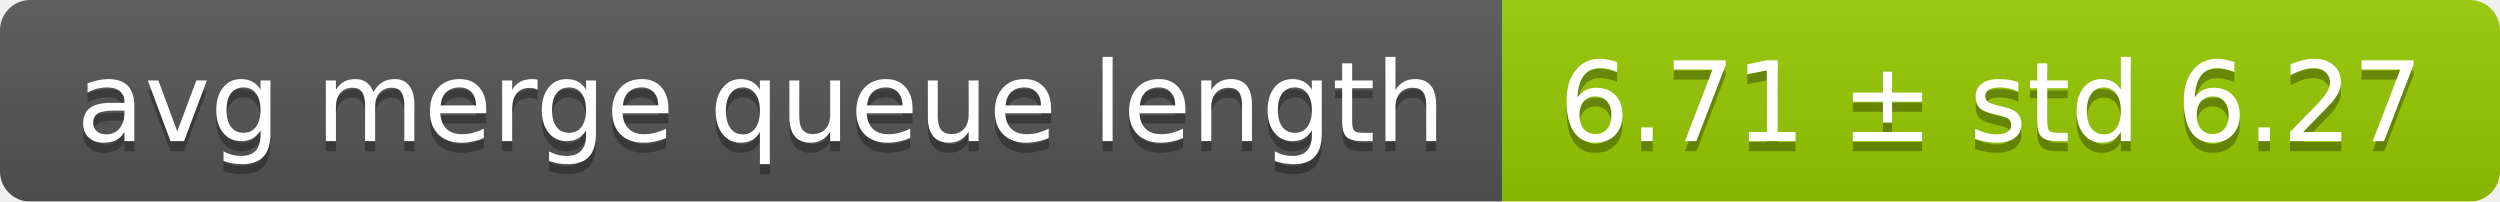
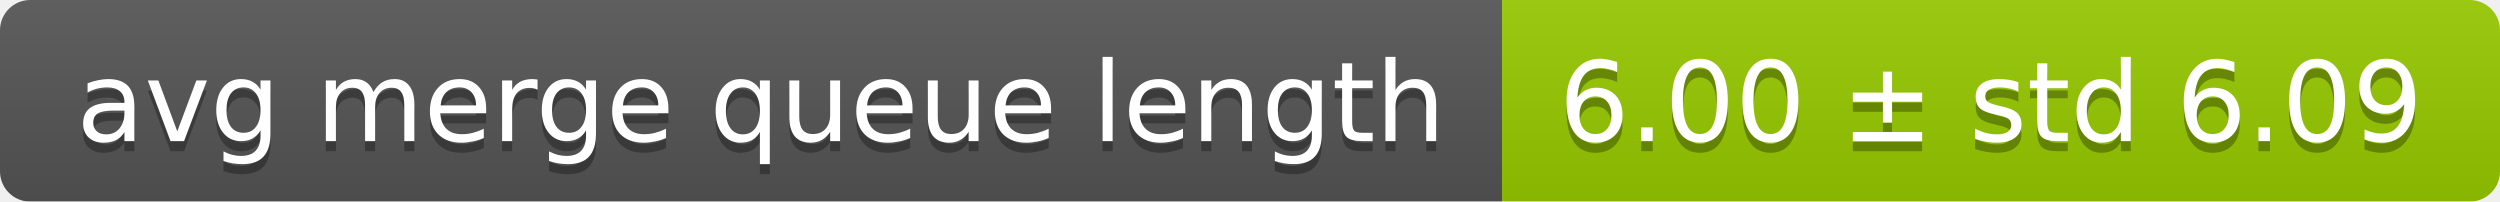
<svg xmlns="http://www.w3.org/2000/svg" width="248" height="20">
  <linearGradient id="smooth" x2="0" y2="100%">
    <stop offset="0" stop-color="#bbb" stop-opacity=".1" />
    <stop offset="1" stop-opacity=".1" />
  </linearGradient>
  <mask id="round">
    <rect width="248" height="20" rx="3" fill="#fff" />
  </mask>
  <g mask="url(#round)">
    <rect width="149" height="20" fill="#555" />
    <rect x="149" width="99" height="20" fill="#97ca00" />
    <rect width="248" height="20" fill="url(#smooth)" />
  </g>
  <g fill="#fff" text-anchor="middle" font-family="DejaVu Sans,Verdana,Geneva,sans-serif" font-size="11">
    <text x="75.5" y="15" fill="#010101" fill-opacity=".3">avg merge queue length</text>
    <text x="75.5" y="14">avg merge queue length</text>
-     <text x="197.5" y="15" fill="#010101" fill-opacity=".3">6.71 ± std 6.27</text>
-     <text x="197.5" y="14">6.71 ± std 6.27</text>
+     <text x="197.5" y="15" fill="#010101" fill-opacity=".3">6.00 ± std 6.09</text>
+     <text x="197.5" y="14">6.00 ± std 6.09</text>
  </g>
</svg>
